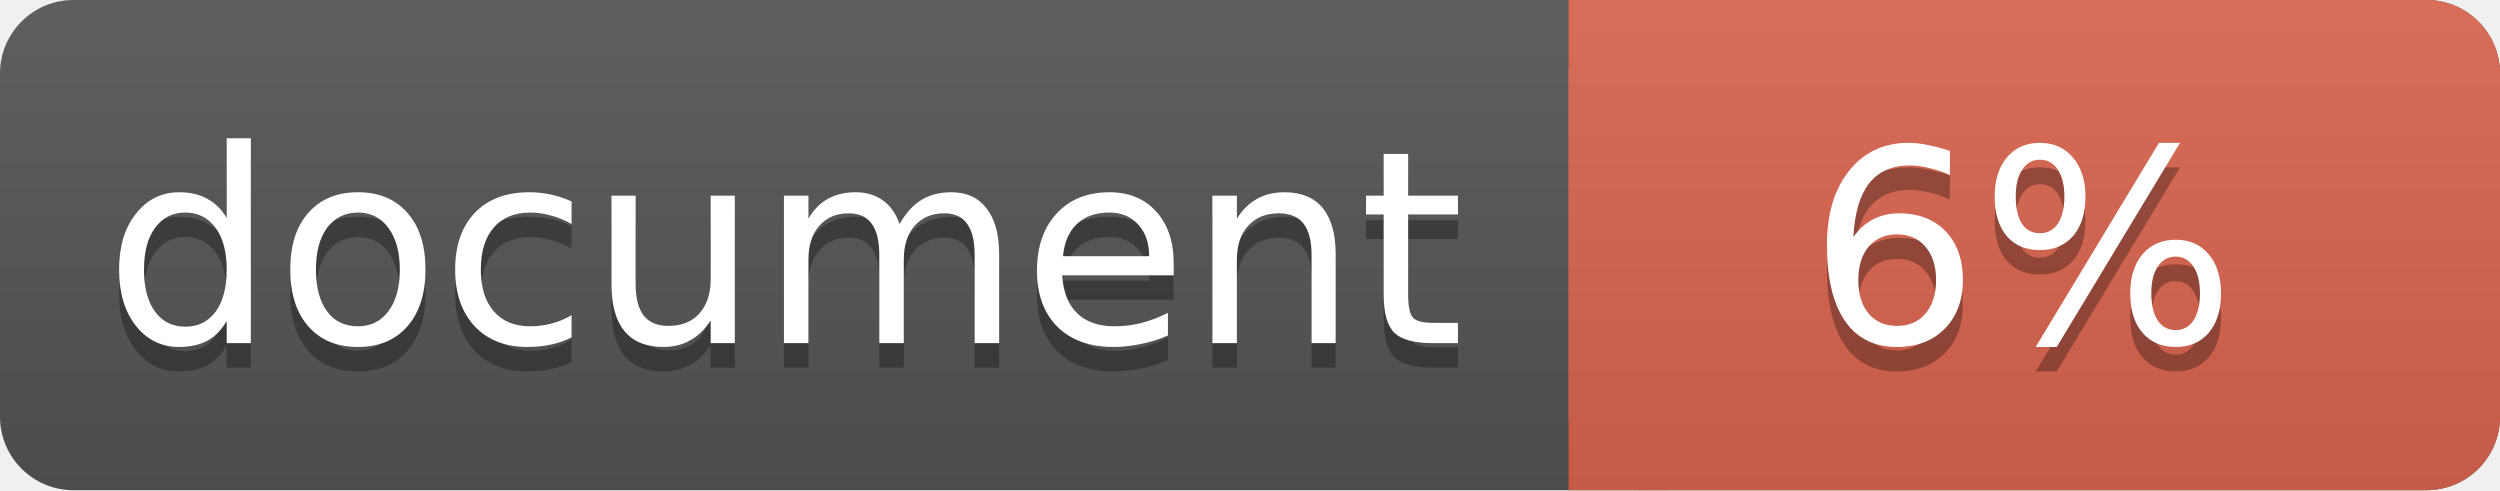
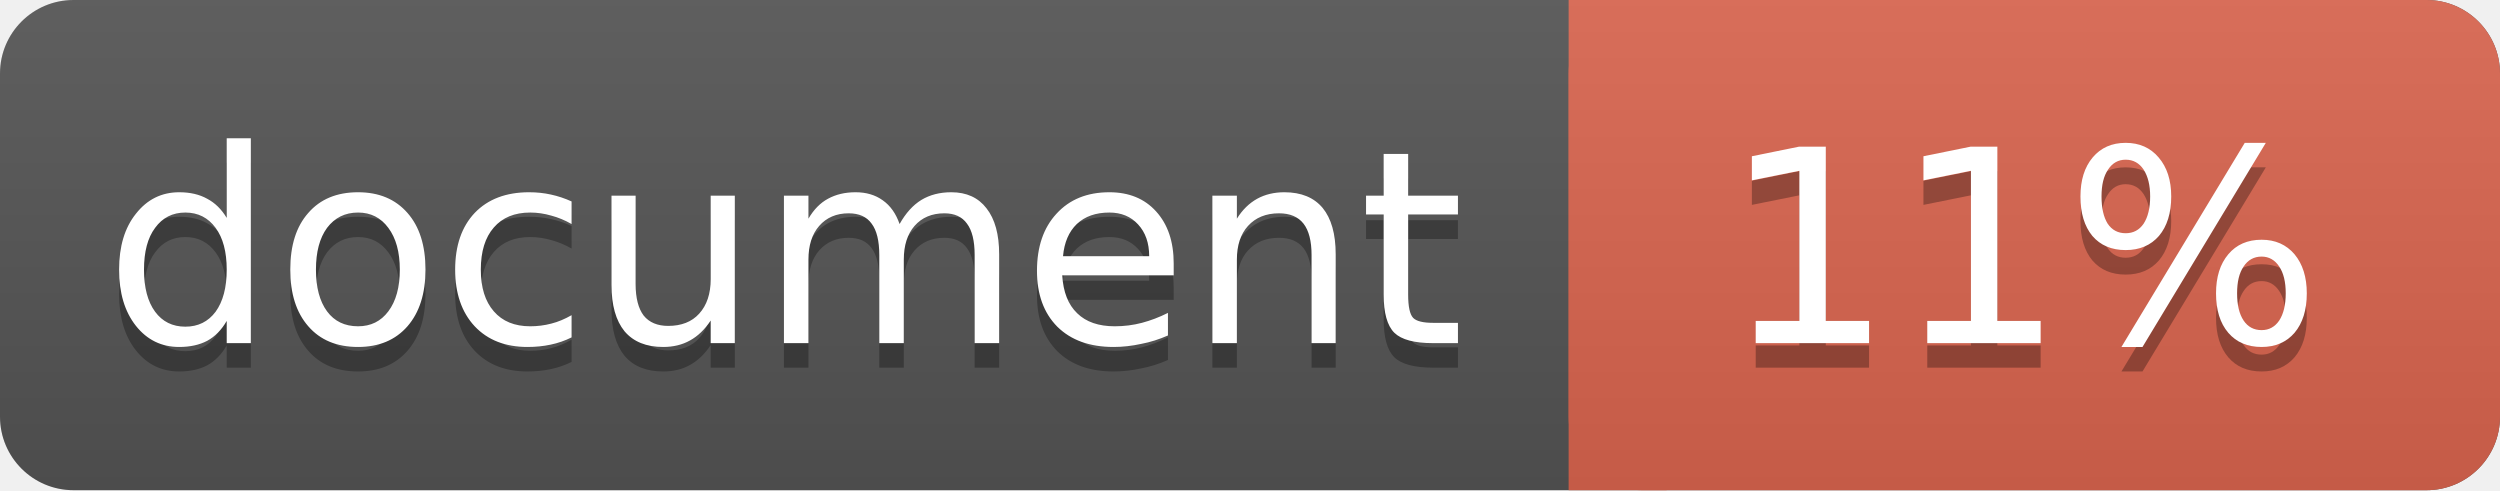
<svg xmlns="http://www.w3.org/2000/svg" width="102" height="20">
  <linearGradient id="a" x2="0" y2="100%">
    <stop offset="0" stop-color="#bbb" stop-opacity=".1" />
    <stop offset="1" stop-opacity=".1" />
  </linearGradient>
  <rect rx="3" width="102" height="20" fill="#555" />
  <rect rx="3" x="64" width="38" height="20" fill="#db654f" />
  <path fill="#db654f" d="M64 0h4v20h-4z" />
  <rect rx="3" width="102" height="20" fill="url(#a)" />
  <g fill="#fff" text-anchor="middle" font-family="DejaVu Sans,Verdana,Geneva,sans-serif" font-size="11">
    <text x="32" y="15" fill="#010101" fill-opacity=".3">document</text>
    <text x="32" y="14">document</text>
-     <text x="82.5" y="15" fill="#010101" fill-opacity=".3">6%</text>
-     <text x="82.5" y="14">6%</text>
+     <text x="82.5" y="15" fill="#010101" fill-opacity=".3">11%</text>
+     <text x="82.5" y="14">11%</text>
  </g>
</svg>
